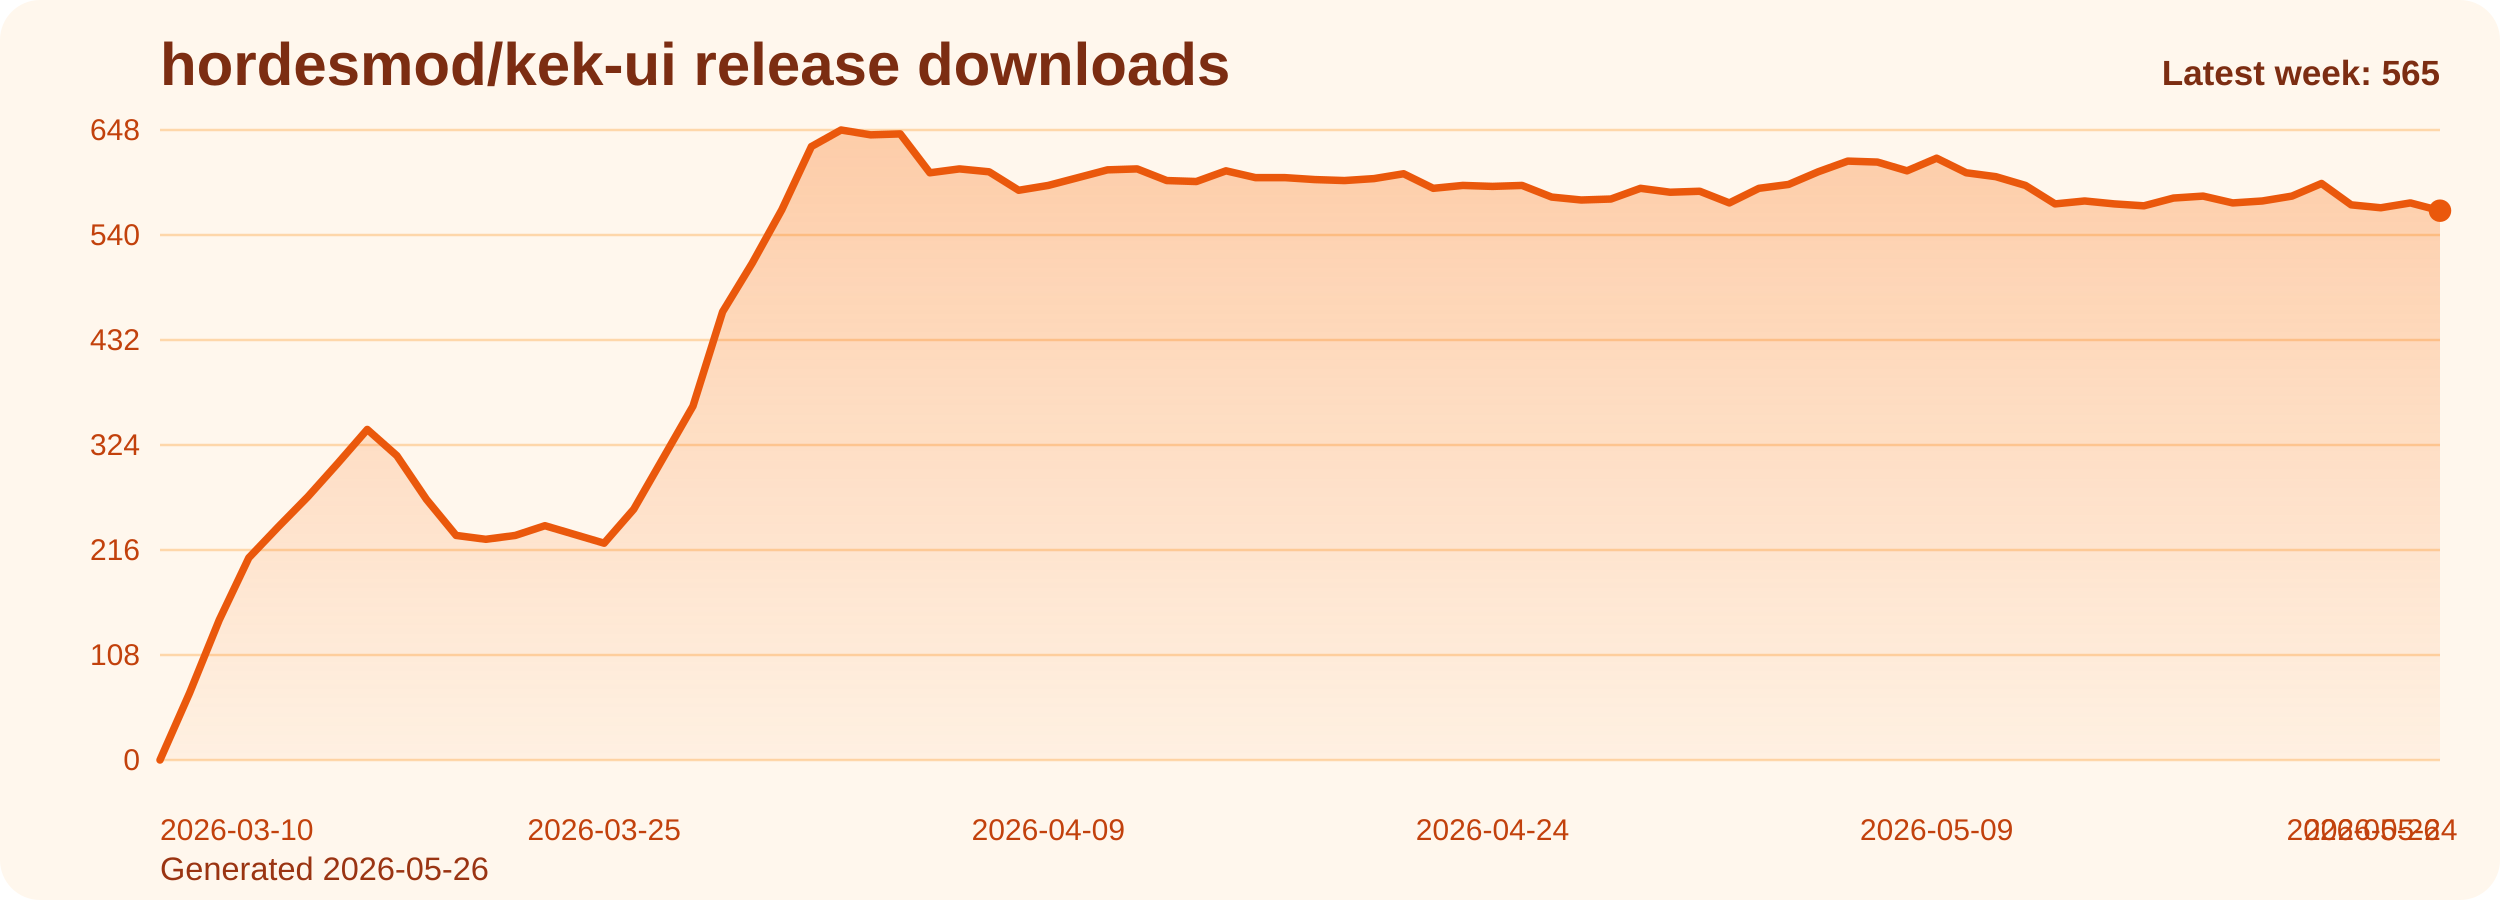
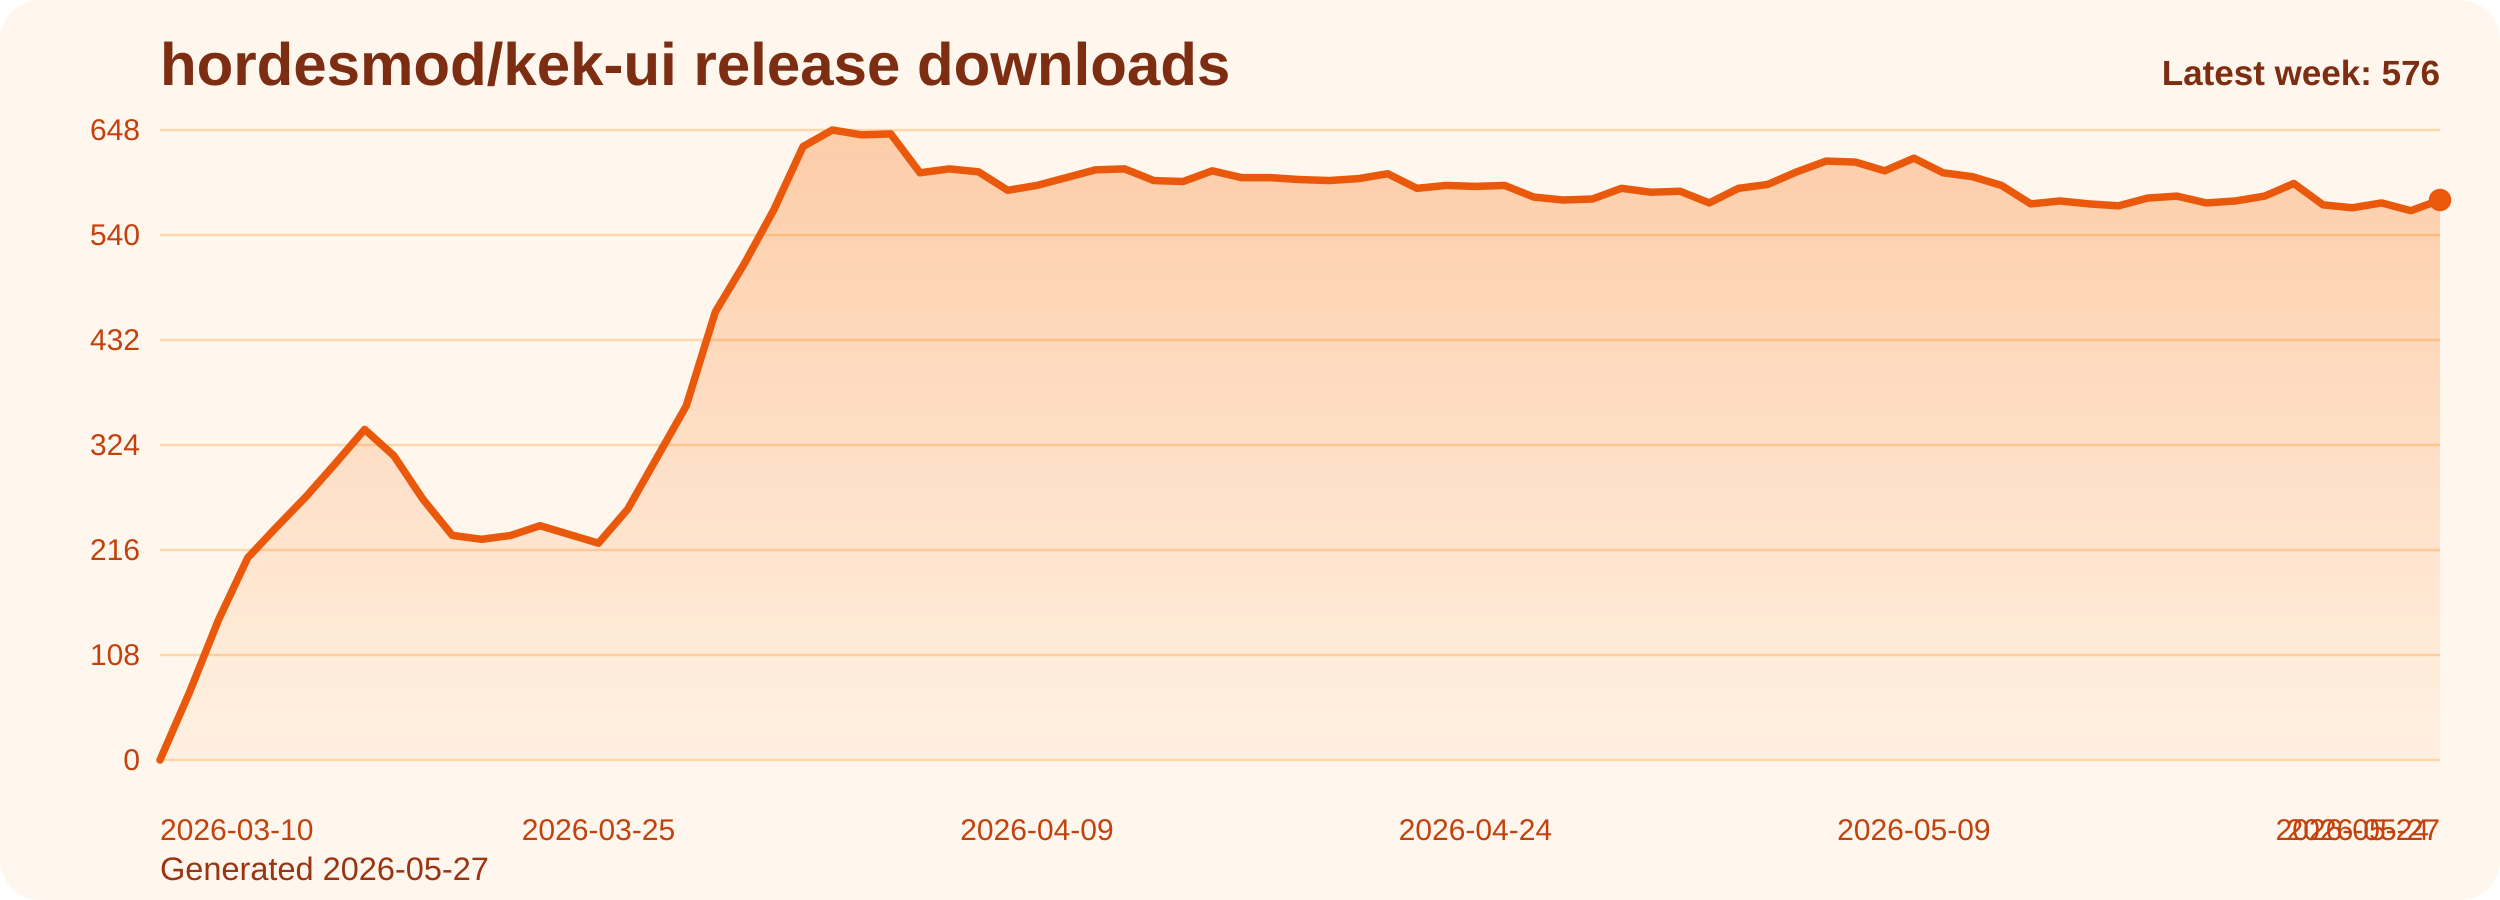
<svg xmlns="http://www.w3.org/2000/svg" viewBox="0 0 1000 360" role="img" aria-label="hordesmod/kek-ui release downloads chart">
  <defs>
    <linearGradient id="fill-weekly-orange" x1="0" y1="0" x2="0" y2="1">
      <stop offset="0%" stop-color="#f97316" stop-opacity="0.32" />
      <stop offset="100%" stop-color="#f97316" stop-opacity="0.05" />
    </linearGradient>
    <style>
      .bg { fill: #fff7ed; }
      .title { font: 700 24px Arial, sans-serif; fill: #7c2d12; }
      .sub { font: 400 13px Arial, sans-serif; fill: #9a3412; }
      .grid { stroke: #fed7aa; stroke-width: 1; }
      .axis { font: 400 12px Arial, sans-serif; fill: #c2410c; }
      .line { fill: none; stroke: #ea580c; stroke-width: 3; stroke-linecap: round; stroke-linejoin: round; }
      .dot { fill: #ea580c; }
      .value { font: 600 11px Arial, sans-serif; fill: #9a3412; }
      .latest { font: 700 14px Arial, sans-serif; fill: #7c2d12; }
    </style>
  </defs>
  <rect class="bg" x="0" y="0" width="1000" height="360" rx="16" />
  <text class="title" x="64" y="34">hordesmod/kek-ui release downloads</text>
-   <text class="sub" x="64" y="352">Generated 2026-05-26</text>
+   <text class="sub" x="64" y="352">Generated 2026-05-27</text>
  <line x1="64" y1="52.00" x2="976" y2="52.00" class="grid" />
  <text x="56" y="56.00" text-anchor="end" class="axis">648</text>
  <line x1="64" y1="94.00" x2="976" y2="94.00" class="grid" />
  <text x="56" y="98.00" text-anchor="end" class="axis">540</text>
  <line x1="64" y1="136.00" x2="976" y2="136.00" class="grid" />
  <text x="56" y="140.00" text-anchor="end" class="axis">432</text>
  <line x1="64" y1="178.00" x2="976" y2="178.00" class="grid" />
  <text x="56" y="182.00" text-anchor="end" class="axis">324</text>
  <line x1="64" y1="220.00" x2="976" y2="220.00" class="grid" />
  <text x="56" y="224.00" text-anchor="end" class="axis">216</text>
  <line x1="64" y1="262.00" x2="976" y2="262.00" class="grid" />
  <text x="56" y="266.00" text-anchor="end" class="axis">108</text>
  <line x1="64" y1="304.00" x2="976" y2="304.00" class="grid" />
  <text x="56" y="308.00" text-anchor="end" class="axis">0</text>
-   <path d="M 64.00 304 L 64.00 304.00 L 75.84 277.17 L 87.69 248.00 L 99.53 223.11 L 111.38 210.67 L 123.22 198.61 L 135.06 185.39 L 146.91 171.78 L 158.75 182.28 L 170.60 199.78 L 182.44 214.17 L 194.29 215.72 L 206.13 214.17 L 217.97 210.28 L 229.82 213.78 L 241.66 217.28 L 253.51 203.67 L 265.35 183.06 L 277.19 162.44 L 289.04 124.72 L 300.88 105.28 L 312.73 83.89 L 324.57 58.61 L 336.42 52.00 L 348.26 53.94 L 360.10 53.56 L 371.95 69.11 L 383.79 67.56 L 395.64 68.72 L 407.48 76.11 L 419.32 74.17 L 431.17 71.06 L 443.01 67.94 L 454.86 67.56 L 466.70 72.22 L 478.55 72.61 L 490.39 68.33 L 502.23 71.06 L 514.08 71.06 L 525.92 71.83 L 537.77 72.22 L 549.61 71.44 L 561.45 69.50 L 573.30 75.33 L 585.14 74.17 L 596.99 74.56 L 608.83 74.17 L 620.68 78.83 L 632.52 80.00 L 644.36 79.61 L 656.21 75.33 L 668.05 76.89 L 679.90 76.50 L 691.74 81.17 L 703.58 75.33 L 715.43 73.78 L 727.27 68.72 L 739.12 64.44 L 750.96 64.83 L 762.81 68.33 L 774.65 63.28 L 786.49 69.11 L 798.34 70.67 L 810.18 74.17 L 822.03 81.56 L 833.87 80.39 L 845.71 81.56 L 857.56 82.33 L 869.40 79.22 L 881.25 78.44 L 893.09 81.17 L 904.94 80.39 L 916.78 78.44 L 928.62 73.39 L 940.47 81.94 L 952.31 83.11 L 964.16 81.17 L 976.00 84.28 L 976.00 304 Z" fill="url(#fill-weekly-orange)" />
-   <polyline class="line" points="64.00,304.00 75.84,277.17 87.69,248.00 99.53,223.11 111.38,210.67 123.22,198.61 135.06,185.39 146.91,171.78 158.75,182.28 170.60,199.78 182.44,214.17 194.29,215.72 206.13,214.17 217.97,210.28 229.82,213.78 241.66,217.28 253.51,203.67 265.35,183.06 277.19,162.44 289.04,124.72 300.88,105.28 312.73,83.89 324.57,58.61 336.42,52.00 348.26,53.94 360.10,53.56 371.95,69.11 383.79,67.56 395.64,68.72 407.48,76.11 419.32,74.17 431.17,71.06 443.01,67.94 454.86,67.56 466.70,72.22 478.55,72.61 490.39,68.33 502.23,71.06 514.08,71.06 525.92,71.83 537.77,72.22 549.61,71.44 561.45,69.50 573.30,75.33 585.14,74.17 596.99,74.56 608.83,74.17 620.68,78.83 632.52,80.00 644.36,79.61 656.21,75.33 668.05,76.89 679.90,76.50 691.74,81.17 703.58,75.33 715.43,73.78 727.27,68.72 739.12,64.44 750.96,64.83 762.81,68.33 774.65,63.28 786.49,69.11 798.34,70.67 810.18,74.17 822.03,81.56 833.87,80.39 845.71,81.56 857.56,82.33 869.40,79.22 881.25,78.44 893.09,81.17 904.94,80.39 916.78,78.44 928.62,73.39 940.47,81.94 952.31,83.11 964.16,81.17 976.00,84.28" />
-   <circle class="dot" cx="976.00" cy="84.28" r="4.5" />
+   <path d="M 64.00 304 L 64.00 304.00 L 75.69 277.17 L 87.38 248.00 L 99.08 223.11 L 110.77 210.67 L 122.46 198.61 L 134.15 185.39 L 145.85 171.78 L 157.54 182.28 L 169.23 199.78 L 180.92 214.17 L 192.62 215.72 L 204.31 214.17 L 216.00 210.28 L 227.69 213.78 L 239.38 217.28 L 251.08 203.67 L 262.77 183.06 L 274.46 162.44 L 286.15 124.72 L 297.85 105.28 L 309.54 83.89 L 321.23 58.61 L 332.92 52.00 L 344.62 53.94 L 356.31 53.56 L 368.00 69.11 L 379.69 67.56 L 391.38 68.72 L 403.08 76.11 L 414.77 74.17 L 426.46 71.06 L 438.15 67.94 L 449.85 67.56 L 461.54 72.22 L 473.23 72.61 L 484.92 68.33 L 496.62 71.06 L 508.31 71.06 L 520.00 71.83 L 531.69 72.22 L 543.38 71.44 L 555.08 69.50 L 566.77 75.33 L 578.46 74.17 L 590.15 74.56 L 601.85 74.17 L 613.54 78.83 L 625.23 80.00 L 636.92 79.61 L 648.62 75.33 L 660.31 76.89 L 672.00 76.50 L 683.69 81.17 L 695.38 75.33 L 707.08 73.78 L 718.77 68.72 L 730.46 64.44 L 742.15 64.83 L 753.85 68.33 L 765.54 63.28 L 777.23 69.11 L 788.92 70.67 L 800.62 74.17 L 812.31 81.56 L 824.00 80.39 L 835.69 81.56 L 847.38 82.33 L 859.08 79.22 L 870.77 78.44 L 882.46 81.17 L 894.15 80.39 L 905.85 78.44 L 917.54 73.39 L 929.23 81.94 L 940.92 83.11 L 952.62 81.17 L 964.31 84.28 L 976.00 80.00 L 976.00 304 Z" fill="url(#fill-weekly-orange)" />
+   <polyline class="line" points="64.00,304.00 75.69,277.17 87.38,248.00 99.08,223.11 110.77,210.67 122.46,198.61 134.15,185.39 145.85,171.78 157.54,182.28 169.23,199.78 180.92,214.17 192.62,215.72 204.31,214.17 216.00,210.28 227.69,213.78 239.38,217.28 251.08,203.67 262.77,183.06 274.46,162.44 286.15,124.72 297.85,105.28 309.54,83.89 321.23,58.61 332.92,52.00 344.62,53.94 356.31,53.56 368.00,69.11 379.69,67.56 391.38,68.72 403.08,76.11 414.77,74.17 426.46,71.06 438.15,67.94 449.85,67.56 461.54,72.22 473.23,72.61 484.92,68.33 496.62,71.06 508.31,71.06 520.00,71.83 531.69,72.22 543.38,71.44 555.08,69.50 566.77,75.33 578.46,74.17 590.15,74.56 601.85,74.17 613.54,78.83 625.23,80.00 636.92,79.61 648.62,75.33 660.31,76.89 672.00,76.50 683.69,81.17 695.38,75.33 707.08,73.78 718.77,68.72 730.46,64.44 742.15,64.83 753.85,68.33 765.54,63.28 777.23,69.11 788.92,70.67 800.62,74.17 812.31,81.56 824.00,80.39 835.69,81.56 847.38,82.33 859.08,79.22 870.77,78.44 882.46,81.17 894.15,80.39 905.85,78.44 917.54,73.39 929.23,81.94 940.92,83.11 952.62,81.17 964.31,84.28 976.00,80.00" />
+   <circle class="dot" cx="976.00" cy="80.00" r="4.5" />
  <text class="axis" x="64.00" y="336" text-anchor="start">2026-03-10</text>
-   <text class="axis" x="241.66" y="336" text-anchor="middle">2026-03-25</text>
-   <text class="axis" x="419.32" y="336" text-anchor="middle">2026-04-09</text>
-   <text class="axis" x="596.99" y="336" text-anchor="middle">2026-04-24</text>
-   <text class="axis" x="774.65" y="336" text-anchor="middle">2026-05-09</text>
-   <text class="axis" x="952.31" y="336" text-anchor="middle">2026-05-24</text>
-   <text class="axis" x="976.00" y="336" text-anchor="end">2026-05-26</text>
-   <text class="latest" x="976" y="34" text-anchor="end">Latest week: 565</text>
+   <text class="axis" x="239.38" y="336" text-anchor="middle">2026-03-25</text>
+   <text class="axis" x="414.77" y="336" text-anchor="middle">2026-04-09</text>
+   <text class="axis" x="590.15" y="336" text-anchor="middle">2026-04-24</text>
+   <text class="axis" x="765.54" y="336" text-anchor="middle">2026-05-09</text>
+   <text class="axis" x="940.92" y="336" text-anchor="middle">2026-05-24</text>
+   <text class="axis" x="976.00" y="336" text-anchor="end">2026-05-27</text>
+   <text class="latest" x="976" y="34" text-anchor="end">Latest week: 576</text>
</svg>
